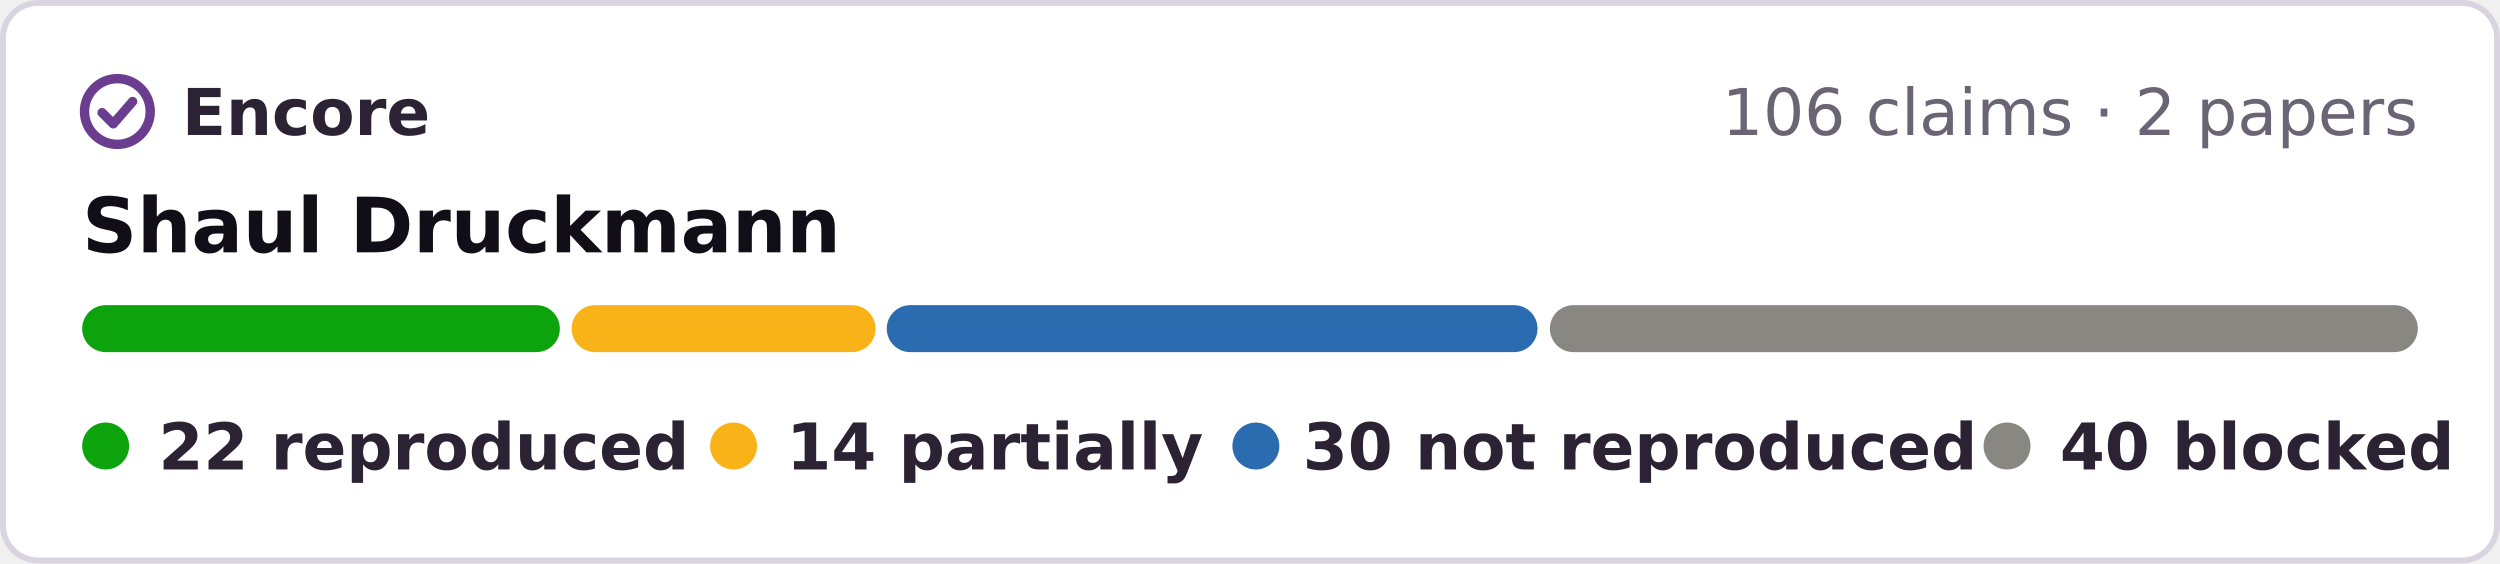
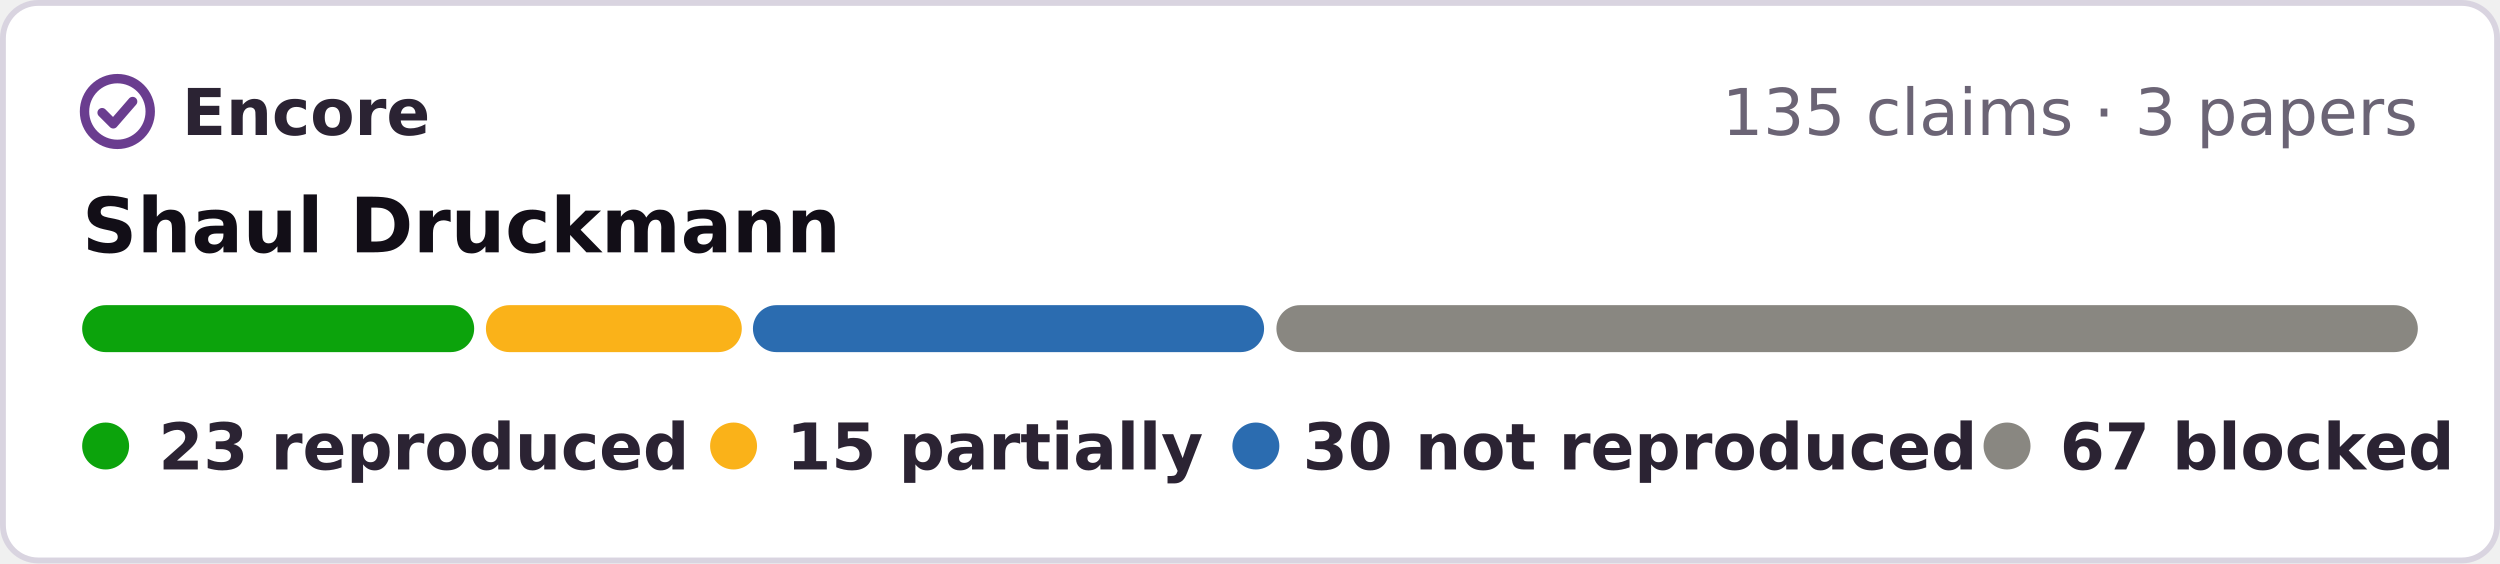
- <svg xmlns="http://www.w3.org/2000/svg" width="426" height="96" viewBox="0 0 426 96" role="img" aria-label="Encore: 22 reproduced, 14 partially reproduced, 30 not reproduced, 40 blocked, of 106 claims in 2 papers of Shaul Druckmann">
+ <svg xmlns="http://www.w3.org/2000/svg" width="426" height="96" viewBox="0 0 426 96" role="img" aria-label="Encore: 23 reproduced, 15 partially reproduced, 30 not reproduced, 67 blocked, of 135 claims in 3 papers of Shaul Druckmann">
  <rect x=".5" y=".5" width="425" height="95" rx="6" fill="#fff" stroke="#d9d4e0" />
  <g fill="none" stroke="#6a3d8f" stroke-width="1.6" stroke-linecap="round" stroke-linejoin="round">
    <circle cx="20" cy="19" r="5.6" />
    <path d="M17.4 19.2l1.9 1.9 3.3-3.8" />
  </g>
  <g font-family="Verdana,DejaVu Sans,Geneva,sans-serif" font-size="11">
    <text x="31" y="23" font-weight="bold" fill="#2b2333" textLength="39">Encore</text>
-     <text x="412" y="23" text-anchor="end" fill="#6b6475">106 claims · 2 papers</text>
+     <text x="412" y="23" text-anchor="end" fill="#6b6475">135 claims · 3 papers</text>
    <text x="14" y="43" font-size="13" font-weight="bold" fill="#120e17">Shaul Druckmann</text>
-     <rect x="14.0" y="52" width="81.4" height="8" rx="4" fill="#0ca30c" />
-     <rect x="97.4" y="52" width="51.8" height="8" rx="4" fill="#fab219" />
-     <rect x="151.1" y="52" width="110.9" height="8" rx="4" fill="#2b6cb0" />
-     <rect x="264.1" y="52" width="147.9" height="8" rx="4" fill="#898781" />
+     <rect x="14.0" y="52" width="66.8" height="8" rx="4" fill="#0ca30c" />
+     <rect x="82.8" y="52" width="43.6" height="8" rx="4" fill="#fab219" />
+     <rect x="128.3" y="52" width="87.1" height="8" rx="4" fill="#2b6cb0" />
+     <rect x="217.5" y="52" width="194.5" height="8" rx="4" fill="#898781" />
    <g font-weight="bold" fill="#2b2333">
      <circle cx="18" cy="76" r="4" fill="#0ca30c" />
-       <text x="27" y="80" textLength="80">22 reproduced</text>
+       <text x="27" y="80" textLength="80">23 reproduced</text>
      <circle cx="125" cy="76" r="4" fill="#fab219" />
-       <text x="134" y="80" textLength="62">14 partially</text>
+       <text x="134" y="80" textLength="62">15 partially</text>
      <circle cx="214" cy="76" r="4" fill="#2b6cb0" />
      <text x="222" y="80" textLength="101">30 not reproduced</text>
      <circle cx="342" cy="76" r="4" fill="#898781" />
-       <text x="351" y="80" textLength="61">40 blocked</text>
+       <text x="351" y="80" textLength="61">67 blocked</text>
    </g>
  </g>
</svg>
